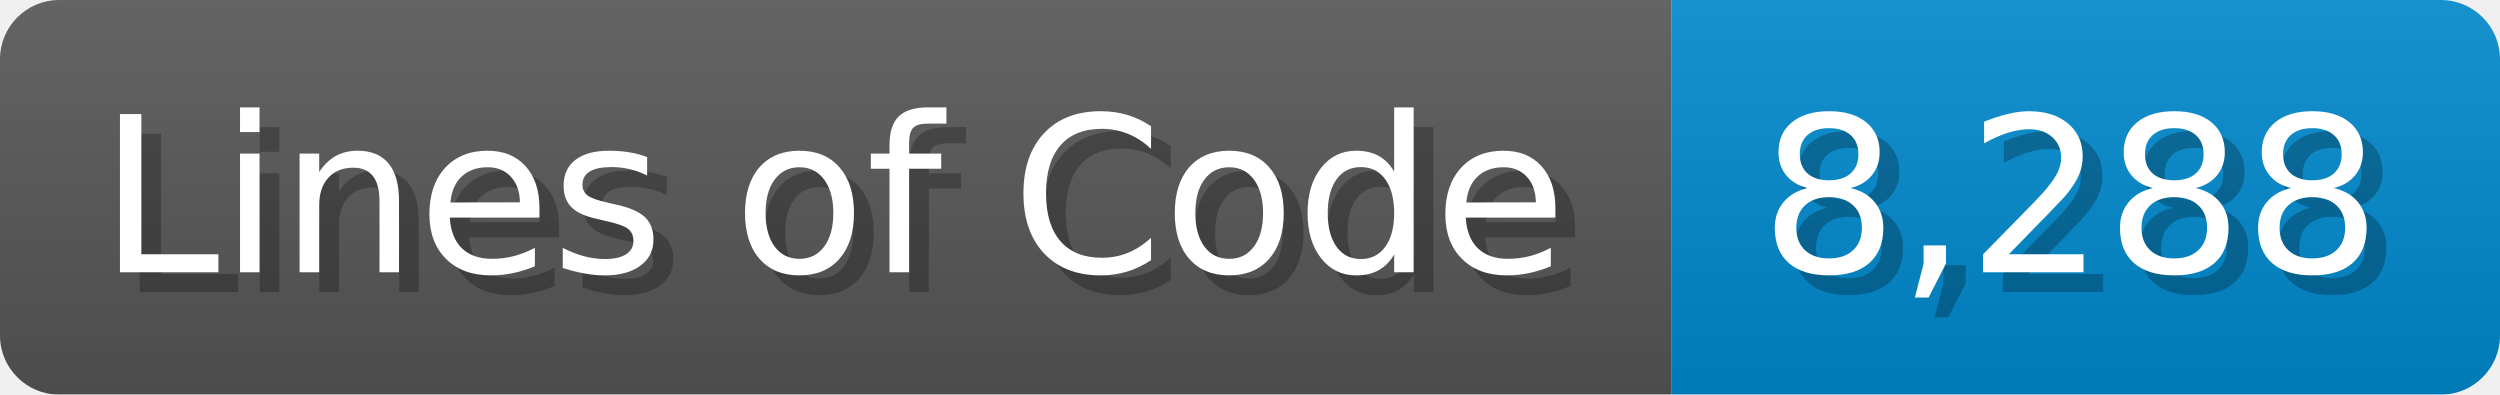
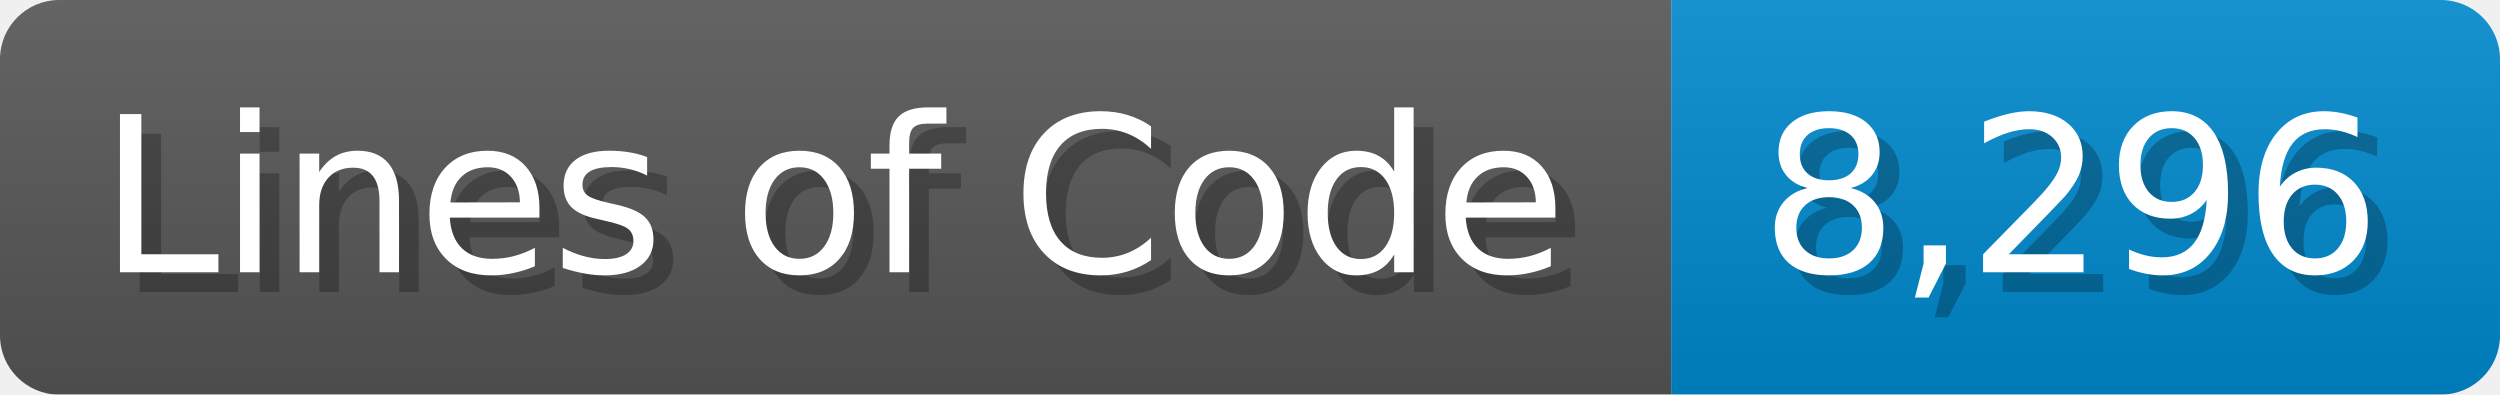
<svg xmlns="http://www.w3.org/2000/svg" width="126.7" height="20" viewBox="0 0 1267 200">
  <linearGradient id="a" x2="0" y2="100%">
    <stop offset="0" stop-opacity=".1" stop-color="#EEE" />
    <stop offset="1" stop-opacity=".1" />
  </linearGradient>
  <mask id="m">
    <rect width="1267" height="200" rx="30" fill="#FFF" />
  </mask>
  <g mask="url(#m)">
    <rect width="847" height="200" fill="#555" />
    <rect width="420" height="200" fill="#08C" x="847" />
    <rect width="1267" height="200" fill="url(#a)" />
  </g>
  <g fill="#fff" text-anchor="start" font-family="Verdana,DejaVu Sans,sans-serif" font-size="110">
    <text x="60" y="148" textLength="747" fill="#000" opacity="0.25">Lines of Code</text>
    <text x="50" y="138" textLength="747">Lines of Code</text>
-     <text x="902" y="148" textLength="320" fill="#000" opacity="0.25">8,288</text>
-     <text x="892" y="138" textLength="320">8,288</text>
+     <text x="902" y="148" textLength="320" fill="#000" opacity="0.25">8,296</text>
+     <text x="892" y="138" textLength="320">8,296</text>
  </g>
</svg>
